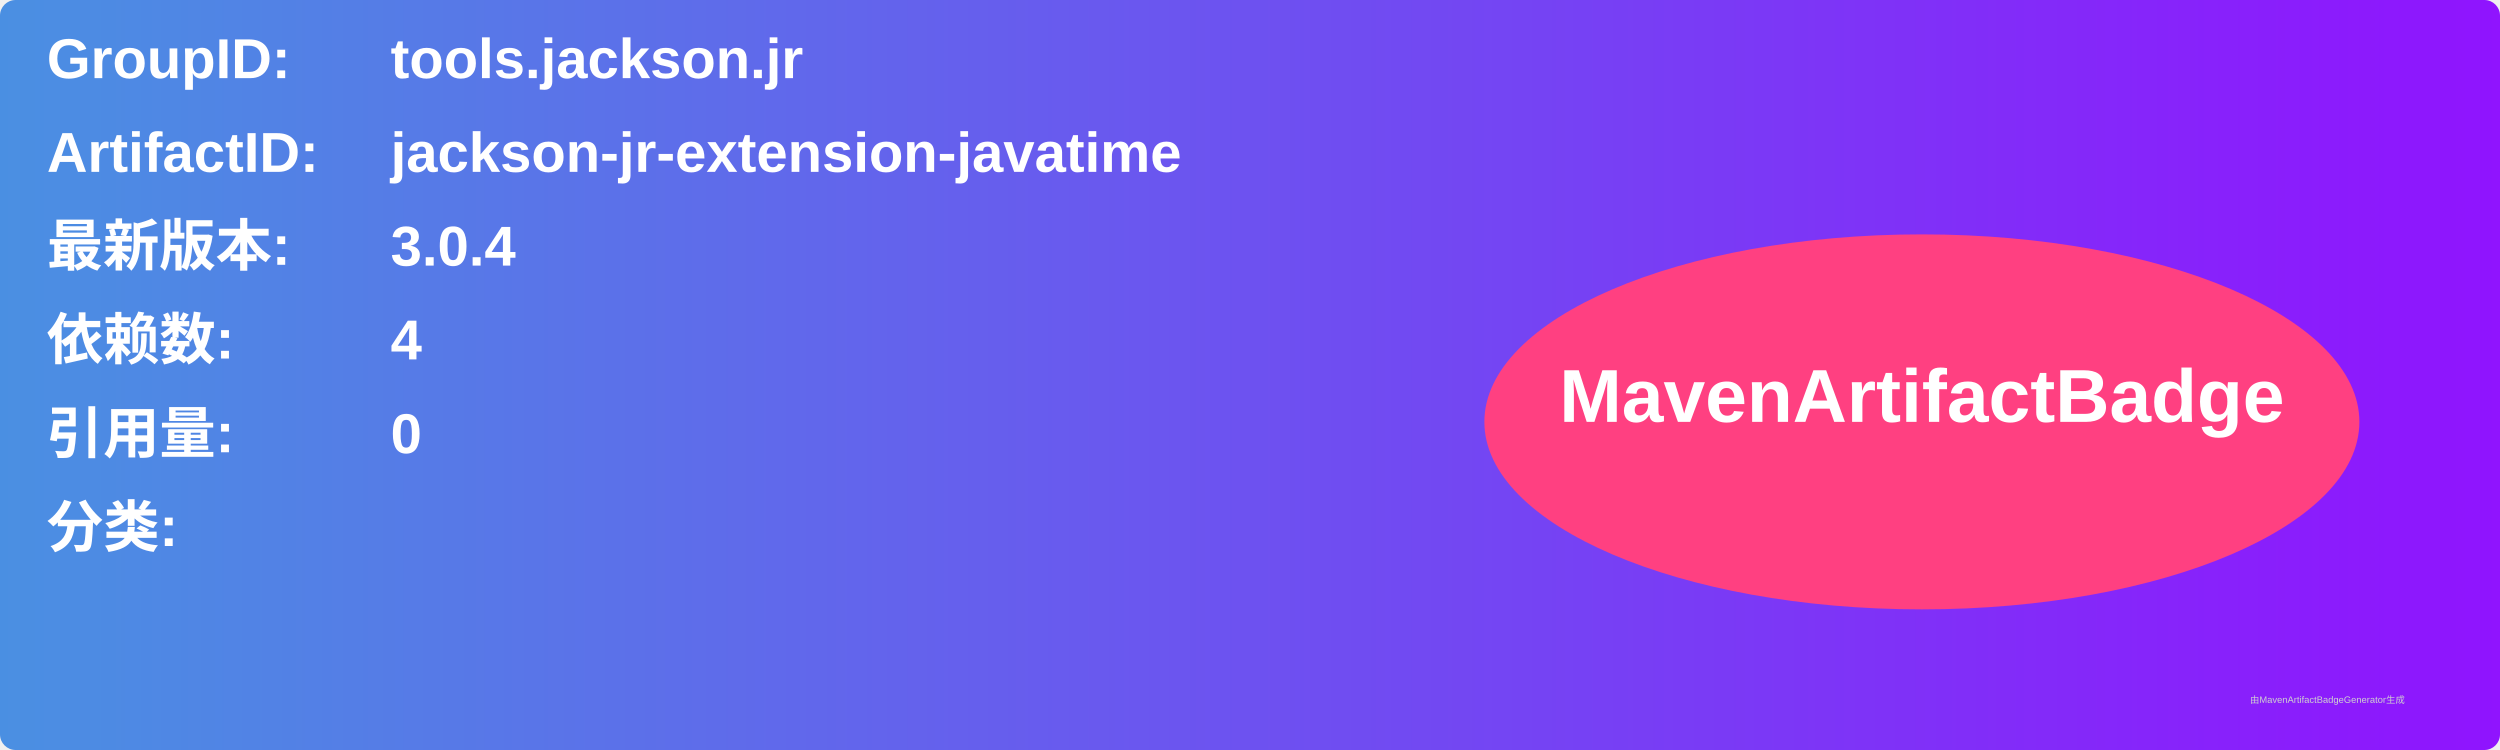
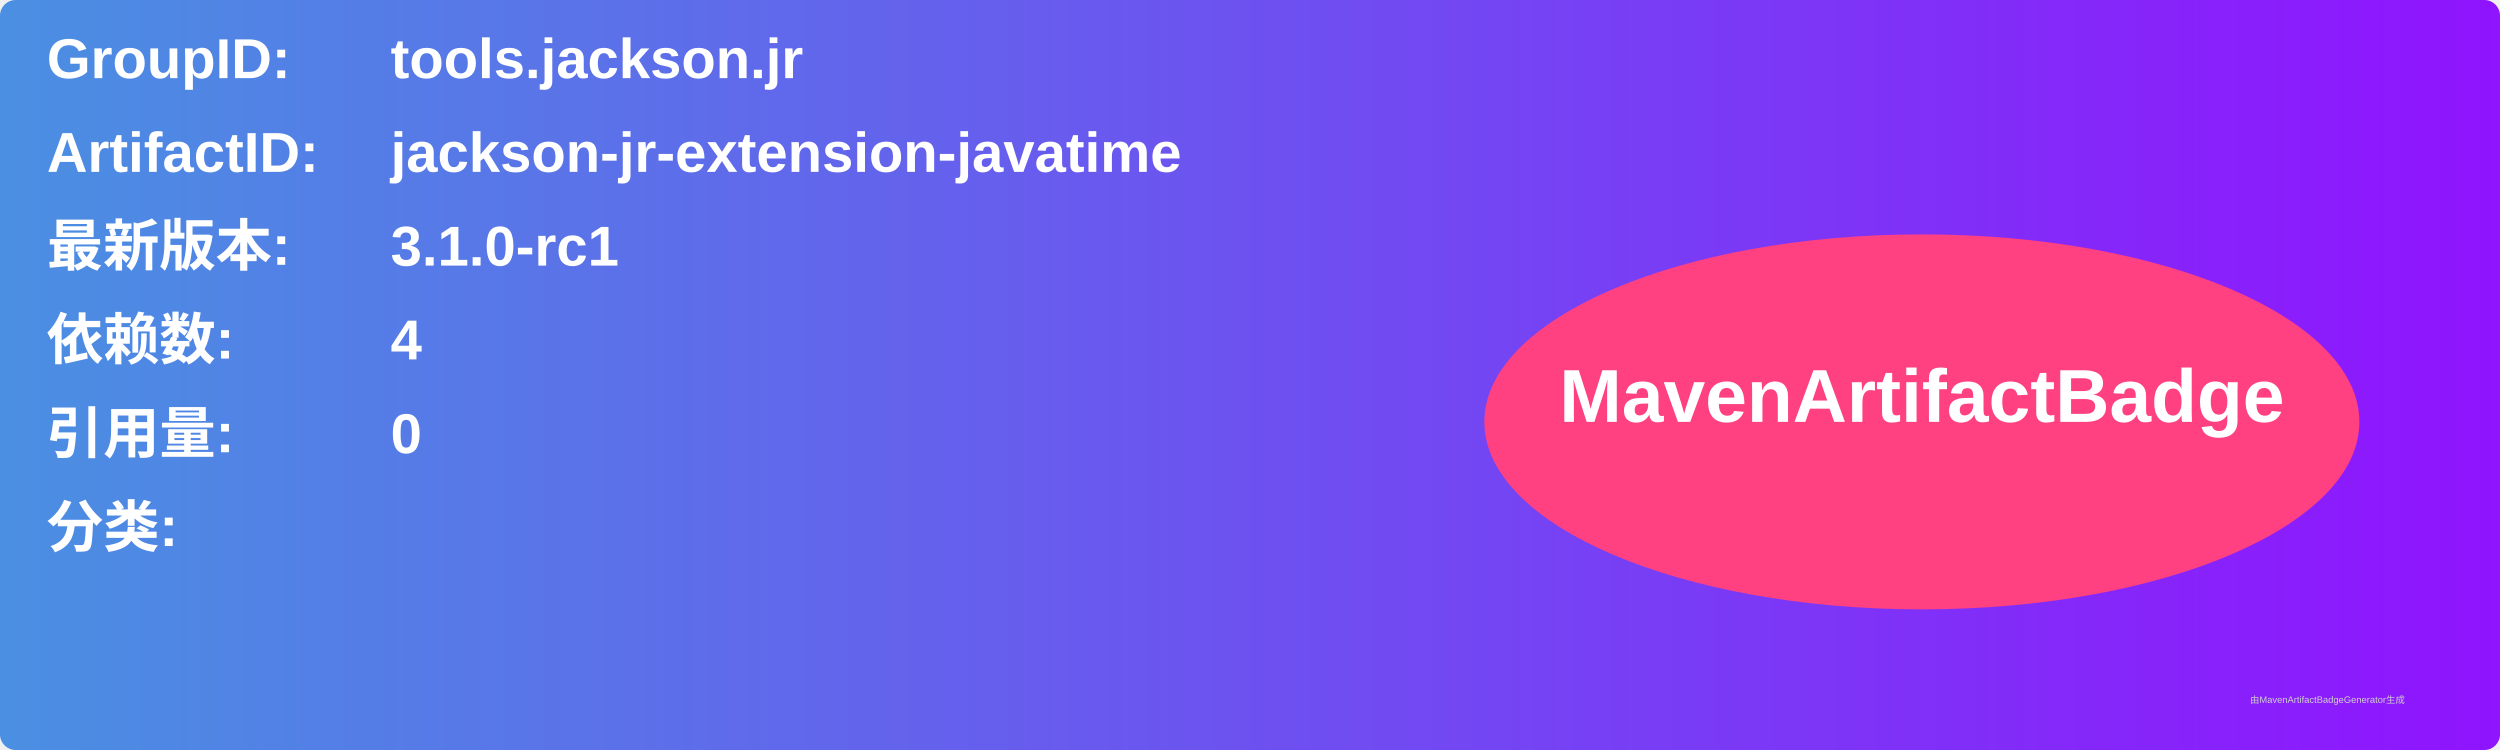
<svg xmlns="http://www.w3.org/2000/svg" width="800" height="240" viewBox="0 0 800 240">
  <linearGradient id="grad" x1="0%" y1="0%" x2="100%" y2="0%">
    <stop offset="0%" stop-color="#4a90e2" />
    <stop offset="100%" stop-color="#9013fe" />
  </linearGradient>
  <rect width="100%" height="100%" rx="5" ry="5" fill="url(#grad)" />
  <g transform="translate(15, 15)">
    <text x="0" y="10" font-family="Arial" font-size="18" fill="white" font-weight="bold" width="260">GroupID:</text>
    <text x="110" y="10" font-family="Arial" font-size="18" fill="white" font-weight="bold" width="460">tools.jackson.jr</text>
    <text x="0" y="40" font-family="Arial" font-size="18" fill="white" font-weight="bold" width="260">ArtifactID:</text>
    <text x="110" y="40" font-family="Arial" font-size="18" fill="white" font-weight="bold" width="460">jackson-jr-extension-javatime</text>
    <text x="0" y="70" font-family="Arial" font-size="18" fill="white" font-weight="bold">最新版本:</text>
    <text x="110" y="70" font-family="Arial" font-size="18" fill="white" font-weight="bold">
-       <tspan font-weight="bold">3.0.4</tspan>
+       <tspan font-weight="bold">3.1.0-rc1</tspan>
    </text>
    <text x="0" y="100" font-family="Arial" font-size="18" fill="white" font-weight="bold">依赖数: </text>
    <text x="110" y="100" font-family="Arial" font-size="18" fill="white">
      <tspan font-weight="bold">4</tspan>
    </text>
    <text x="0" y="130" font-family="Arial" font-size="18" fill="white" font-weight="bold">引用量: </text>
    <text x="110" y="130" font-family="Arial" font-size="18" fill="white">
      <tspan font-weight="bold">0</tspan>
    </text>
    <text x="0" y="160" font-family="Arial" font-size="18" fill="white" font-weight="bold">分类:</text>
    <text x="10" y="190" font-family="Arial" font-size="10" fill="white">
      <tspan font-weight="bold" />
    </text>
    <ellipse cx="600" cy="120" rx="140" ry="60" fill="#ff4081" />
    <text x="600" y="120" text-anchor="middle" font-family="Arial" font-size="24" fill="white" font-weight="bold">MavenArtifactBadge</text>
  </g>
  <text x="720" y="225" font-family="Arial" font-size="3" fill="#d0d0d0">由MavenArtifactBadgeGenerator生成</text>
</svg>
